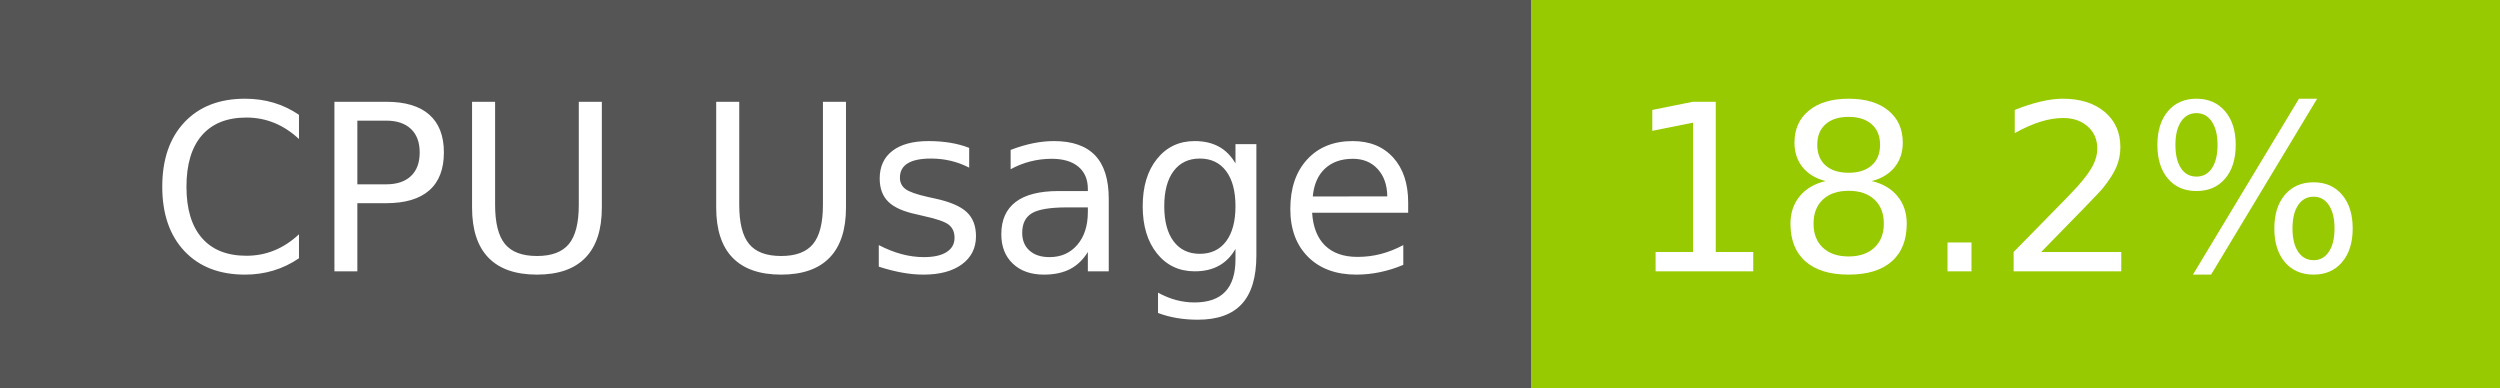
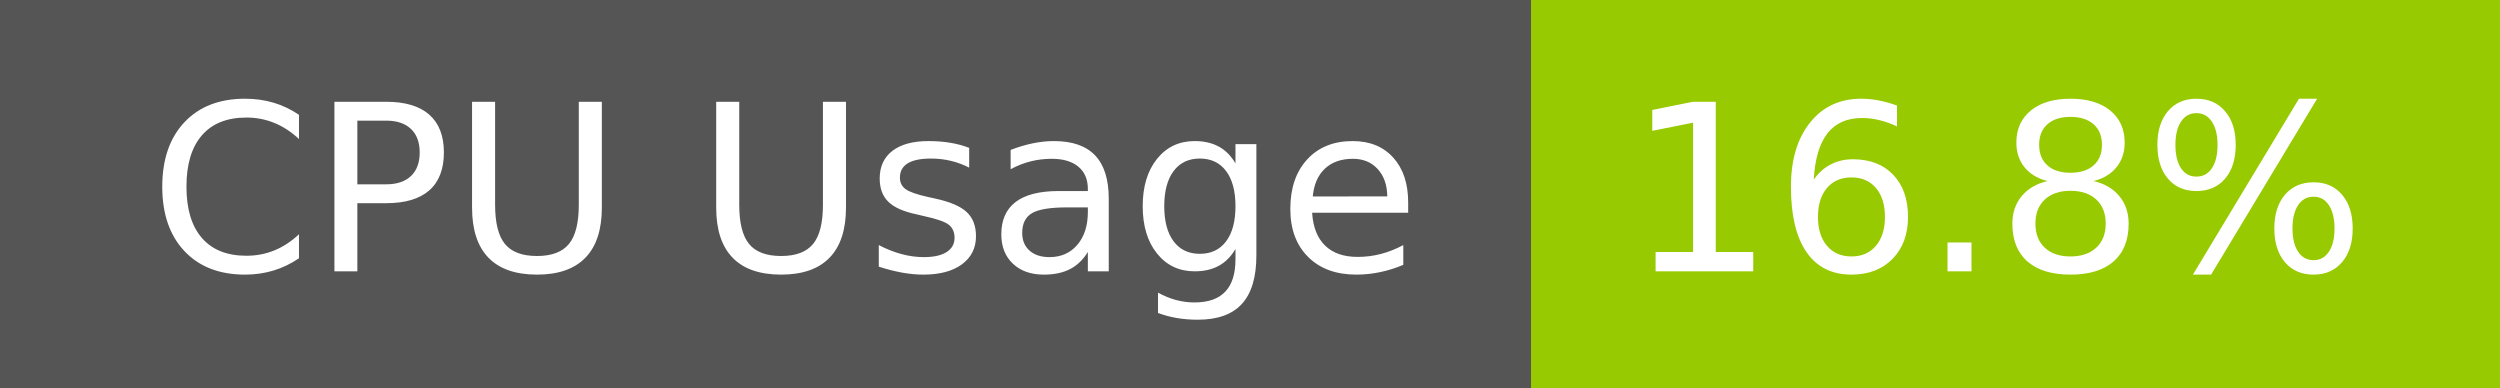
- <svg xmlns="http://www.w3.org/2000/svg" width="129" height="20" role="img" aria-label="CPU Usage: 18.2%">
+ <svg xmlns="http://www.w3.org/2000/svg" width="129" height="20" role="img" aria-label="CPU Usage: 16.8%">
  <g shape-rendering="crispEdges">
    <rect width="79" height="20" fill="#555" />
    <rect x="79" width="50" height="20" fill="#97ca00" />
  </g>
  <g fill="#fff" text-anchor="middle" font-family="Verdana,Geneva,DejaVu Sans,sans-serif" text-rendering="geometricPrecision" font-size="120">
    <text x="405" y="140" transform="scale(.1)" fill="#fff" textLength="665">CPU Usage</text>
-     <text x="1030" y="140" transform="scale(.1)" fill="#fff" textLength="390">18.2%</text>
+     <text x="1030" y="140" transform="scale(.1)" fill="#fff" textLength="390">16.8%</text>
  </g>
</svg>
